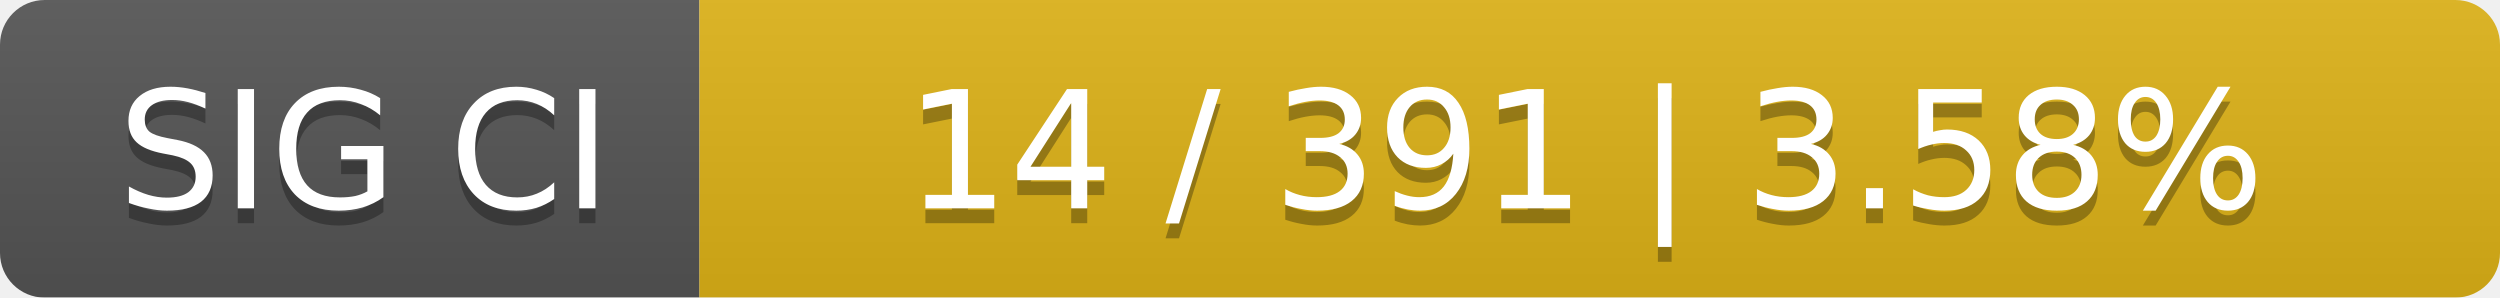
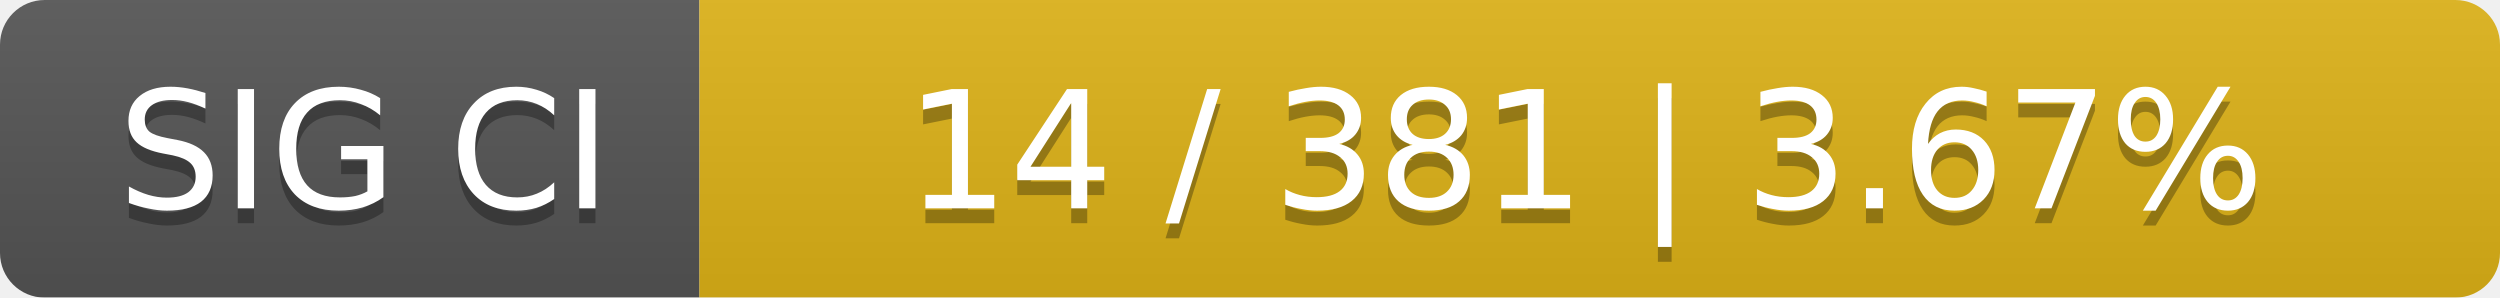
<svg xmlns="http://www.w3.org/2000/svg" width="168" height="20">
  <linearGradient id="smooth" x2="0" y2="100%">
    <stop offset="0" stop-color="#bbb" stop-opacity=".1" />
    <stop offset="1" stop-opacity=".1" />
  </linearGradient>
  <mask id="round">
    <rect width="168" height="20" rx="3" fill="#fff" />
  </mask>
  <g mask="url(#round)">
    <rect width="47" height="20" fill="#555" />
    <rect x="47" width="121" height="20" fill="#dfb317" />
    <rect width="168" height="20" fill="url(#smooth)" />
  </g>
  <g fill="#fff" text-anchor="middle" font-family="DejaVu Sans,Verdana,Geneva,sans-serif" font-size="11">
    <text x="24.5" y="15" fill="#010101" fill-opacity=".3">SIG CI</text>
    <text x="24.5" y="14">SIG CI</text>
-     <text x="106.5" y="15" fill="#010101" fill-opacity=".3">14 / 391    |    3.58%</text>
-     <text x="106.5" y="14">14 / 391    |    3.58%</text>
+     <text x="106.5" y="15" fill="#010101" fill-opacity=".3">14 / 381    |    3.67%</text>
+     <text x="106.5" y="14">14 / 381    |    3.67%</text>
  </g>
</svg>
